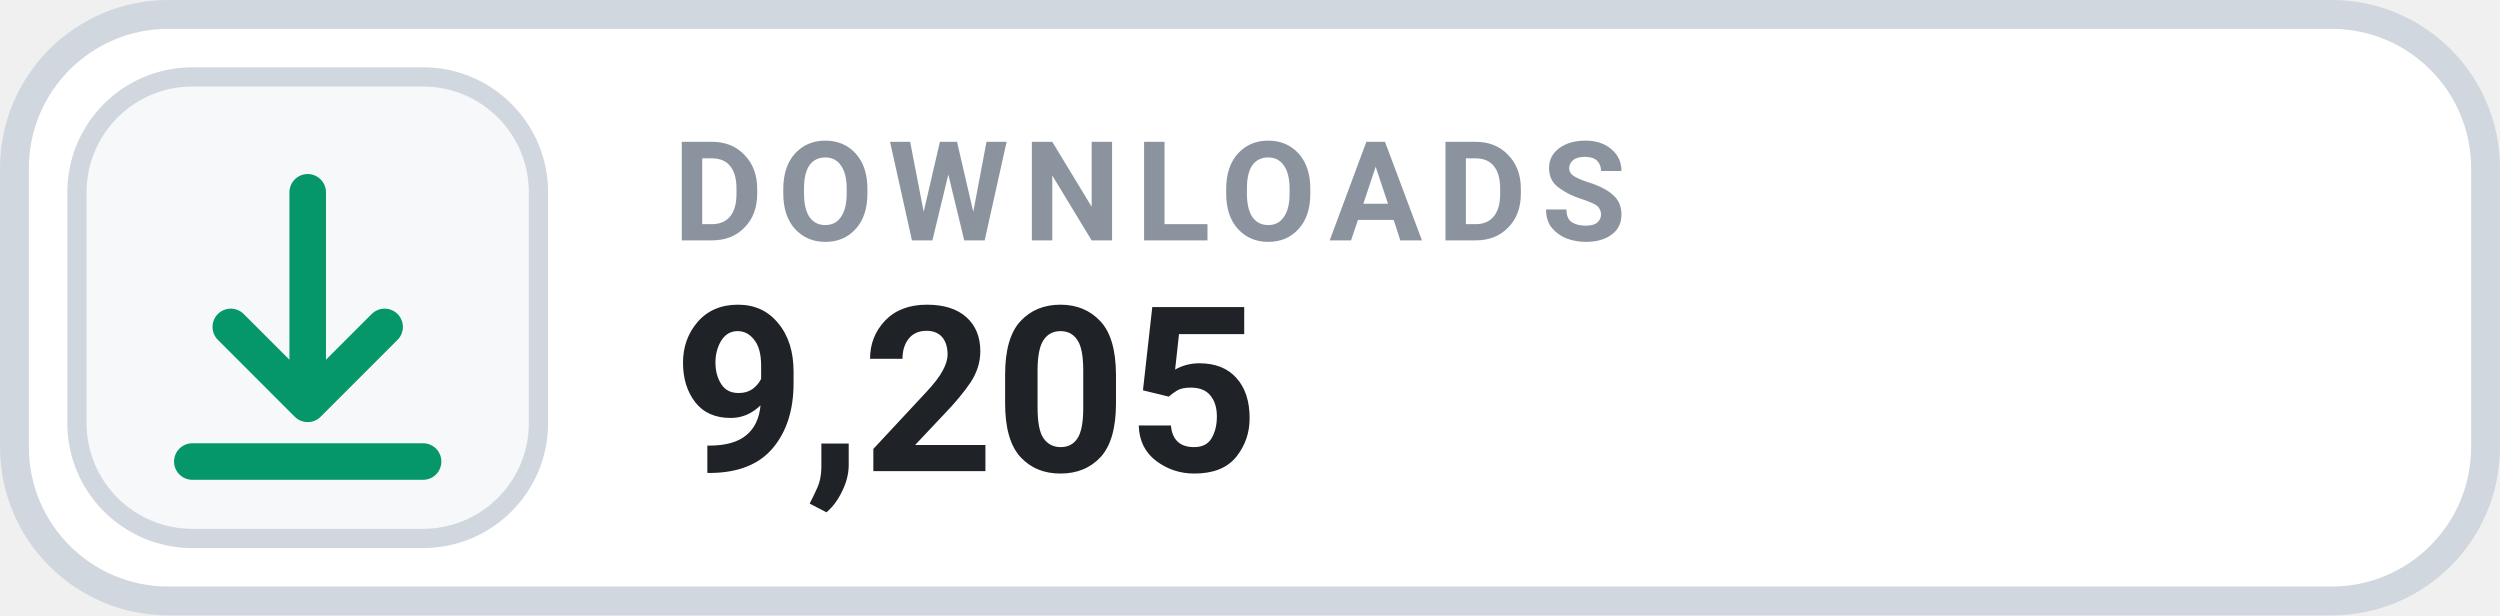
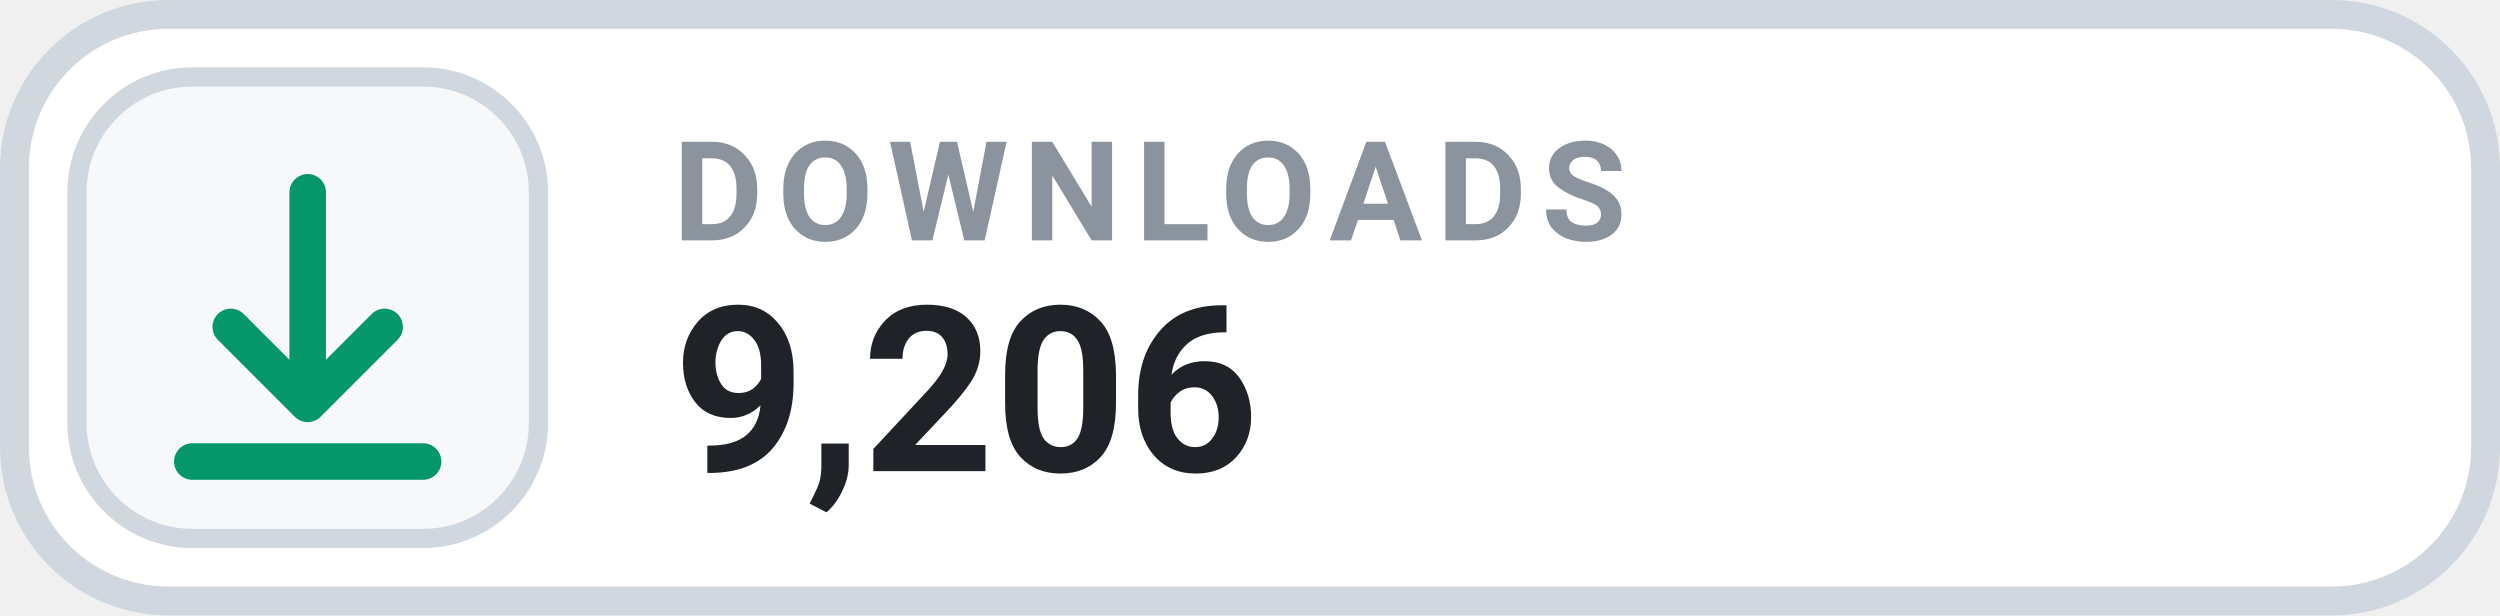
- <svg xmlns="http://www.w3.org/2000/svg" width="126" height="31.015" viewBox="0 0 130 32" role="img" aria-label="DOWNLOADS 9,205">
+ <svg xmlns="http://www.w3.org/2000/svg" width="126" height="31.015" viewBox="0 0 130 32" role="img" aria-label="DOWNLOADS 9,206">
  <rect x=".75" y=".75" width="128.5" height="30.5" rx="8" fill="#FFFFFF" stroke="#D0D7DE" stroke-width="1.5" />
  <rect x="4" y="4" width="24" height="24" rx="6" fill="#F6F8FA" stroke="#D0D7DE" stroke-width="1" />
  <g transform="translate(16 16)" style="color:#059669;">
    <path d="M0 -6 v11 m0 0 l4 -4 m-4 4 l-4 -4 M-6 8 h12" fill="none" stroke="currentColor" stroke-width="1.9" stroke-linecap="round" stroke-linejoin="round" />
  </g>
  <text x="35" y="12.5" fill="#8B949E" font-family="-apple-system,BlinkMacSystemFont,'Segoe UI',Roboto,Helvetica,Arial,sans-serif" font-size="7.2" font-weight="700" letter-spacing=".75">DOWNLOADS</text>
-   <text x="35" y="24.5" fill="#1F2328" font-family="-apple-system,BlinkMacSystemFont,'Segoe UI',Roboto,Helvetica,Arial,sans-serif" font-size="12" font-weight="700">9,205</text>
+   <text x="35" y="24.5" fill="#1F2328" font-family="-apple-system,BlinkMacSystemFont,'Segoe UI',Roboto,Helvetica,Arial,sans-serif" font-size="12" font-weight="700">9,206</text>
</svg>
